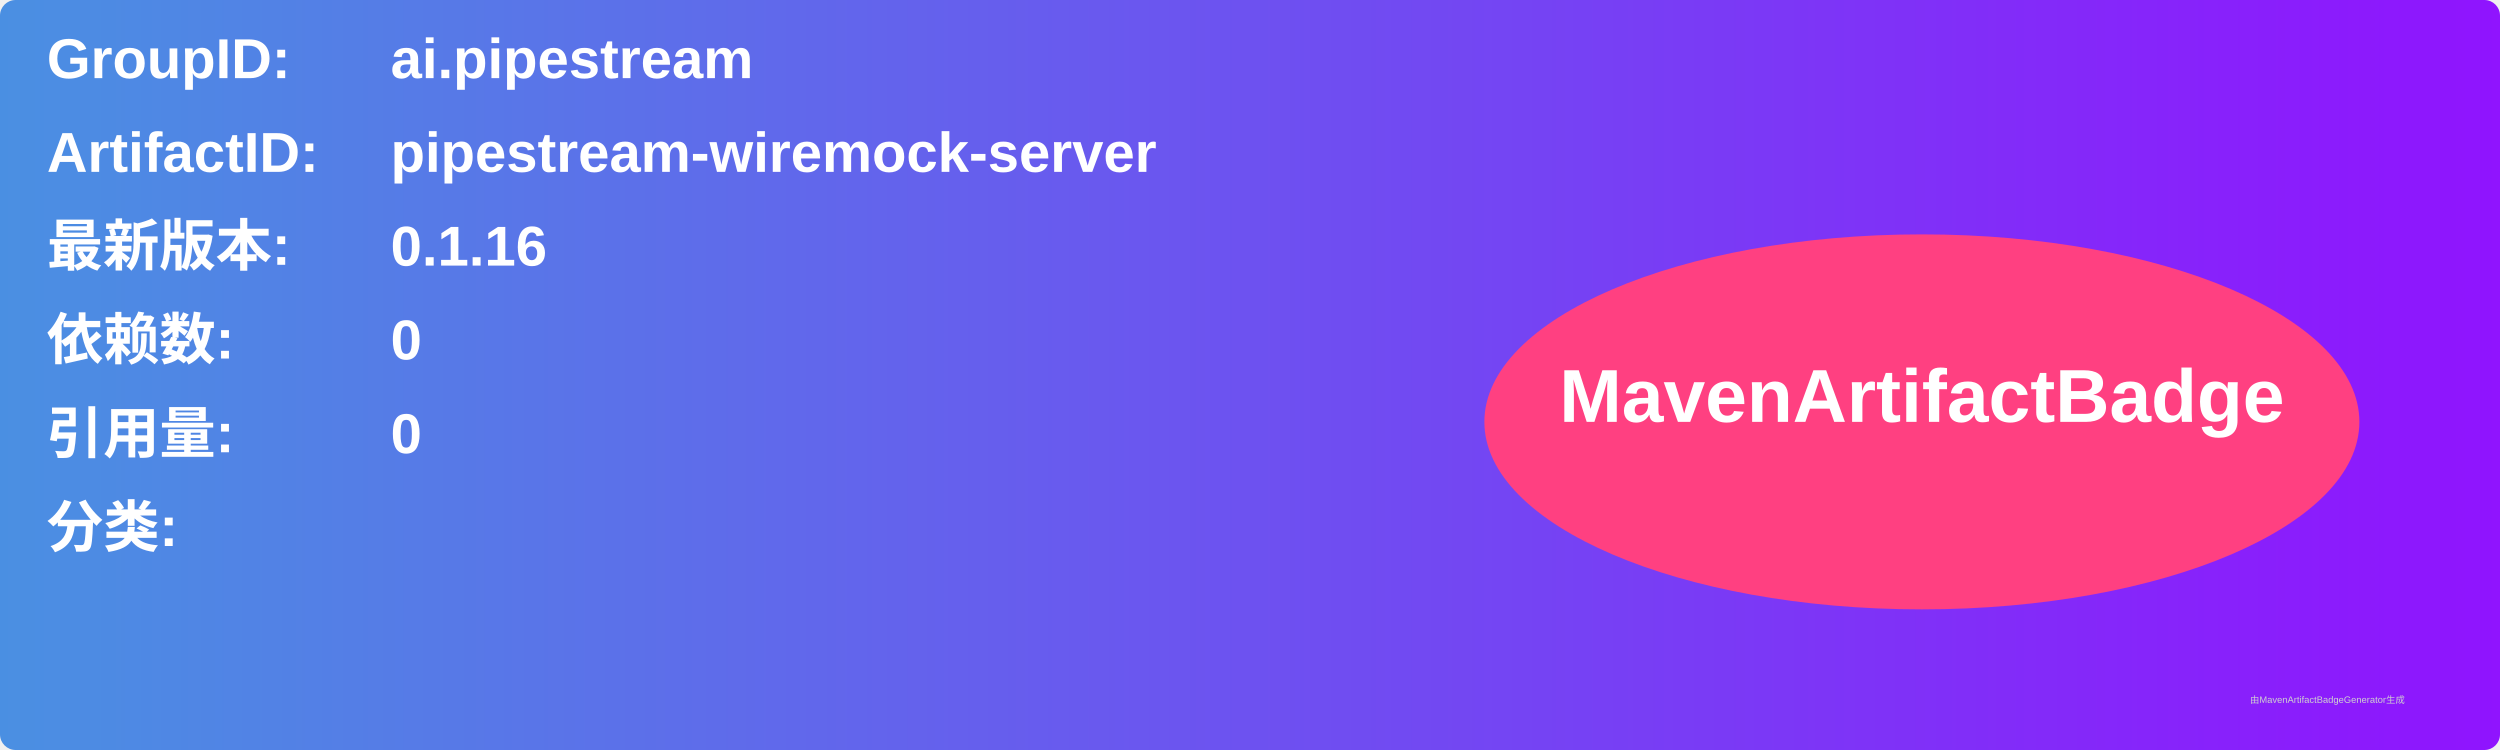
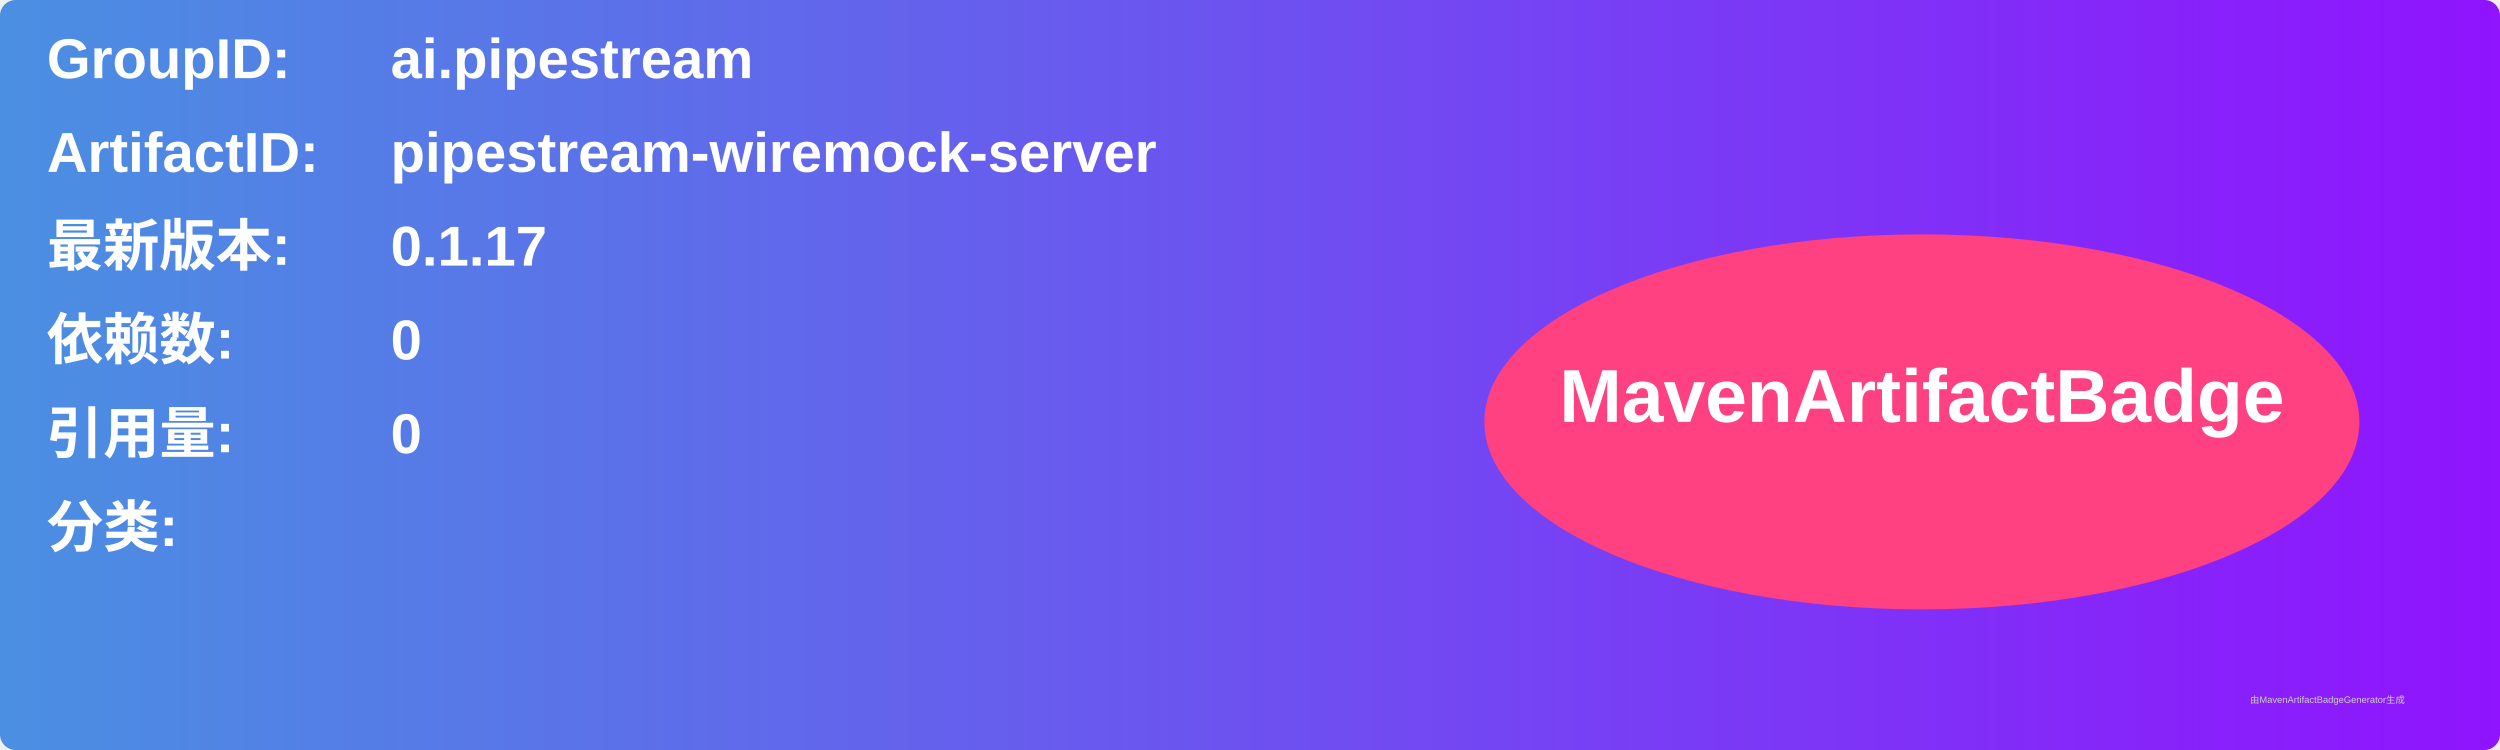
<svg xmlns="http://www.w3.org/2000/svg" width="800" height="240" viewBox="0 0 800 240">
  <linearGradient id="grad" x1="0%" y1="0%" x2="100%" y2="0%">
    <stop offset="0%" stop-color="#4a90e2" />
    <stop offset="100%" stop-color="#9013fe" />
  </linearGradient>
  <rect width="100%" height="100%" rx="5" ry="5" fill="url(#grad)" />
  <g transform="translate(15, 15)">
    <text x="0" y="10" font-family="Arial" font-size="18" fill="white" font-weight="bold" width="260">GroupID:</text>
    <text x="110" y="10" font-family="Arial" font-size="18" fill="white" font-weight="bold" width="460">ai.pipestream</text>
    <text x="0" y="40" font-family="Arial" font-size="18" fill="white" font-weight="bold" width="260">ArtifactID:</text>
    <text x="110" y="40" font-family="Arial" font-size="18" fill="white" font-weight="bold" width="460">pipestream-wiremock-server</text>
    <text x="0" y="70" font-family="Arial" font-size="18" fill="white" font-weight="bold">最新版本:</text>
    <text x="110" y="70" font-family="Arial" font-size="18" fill="white" font-weight="bold">
-       <tspan font-weight="bold">0.1.16</tspan>
+       <tspan font-weight="bold">0.1.17</tspan>
    </text>
    <text x="0" y="100" font-family="Arial" font-size="18" fill="white" font-weight="bold">依赖数: </text>
    <text x="110" y="100" font-family="Arial" font-size="18" fill="white">
      <tspan font-weight="bold">0</tspan>
    </text>
    <text x="0" y="130" font-family="Arial" font-size="18" fill="white" font-weight="bold">引用量: </text>
    <text x="110" y="130" font-family="Arial" font-size="18" fill="white">
      <tspan font-weight="bold">0</tspan>
    </text>
    <text x="0" y="160" font-family="Arial" font-size="18" fill="white" font-weight="bold">分类:</text>
    <text x="10" y="190" font-family="Arial" font-size="10" fill="white">
      <tspan font-weight="bold" />
    </text>
    <ellipse cx="600" cy="120" rx="140" ry="60" fill="#ff4081" />
    <text x="600" y="120" text-anchor="middle" font-family="Arial" font-size="24" fill="white" font-weight="bold">MavenArtifactBadge</text>
  </g>
  <text x="720" y="225" font-family="Arial" font-size="3" fill="#d0d0d0">由MavenArtifactBadgeGenerator生成</text>
</svg>
